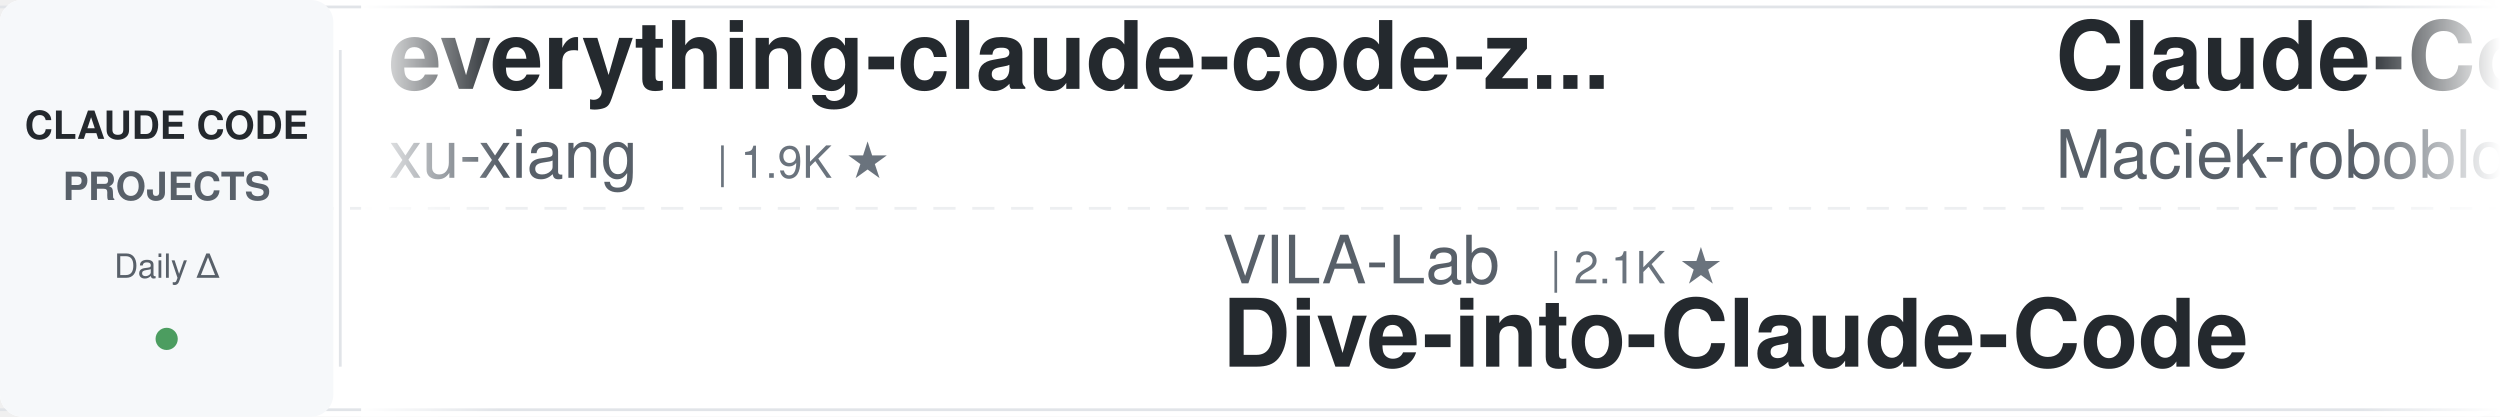
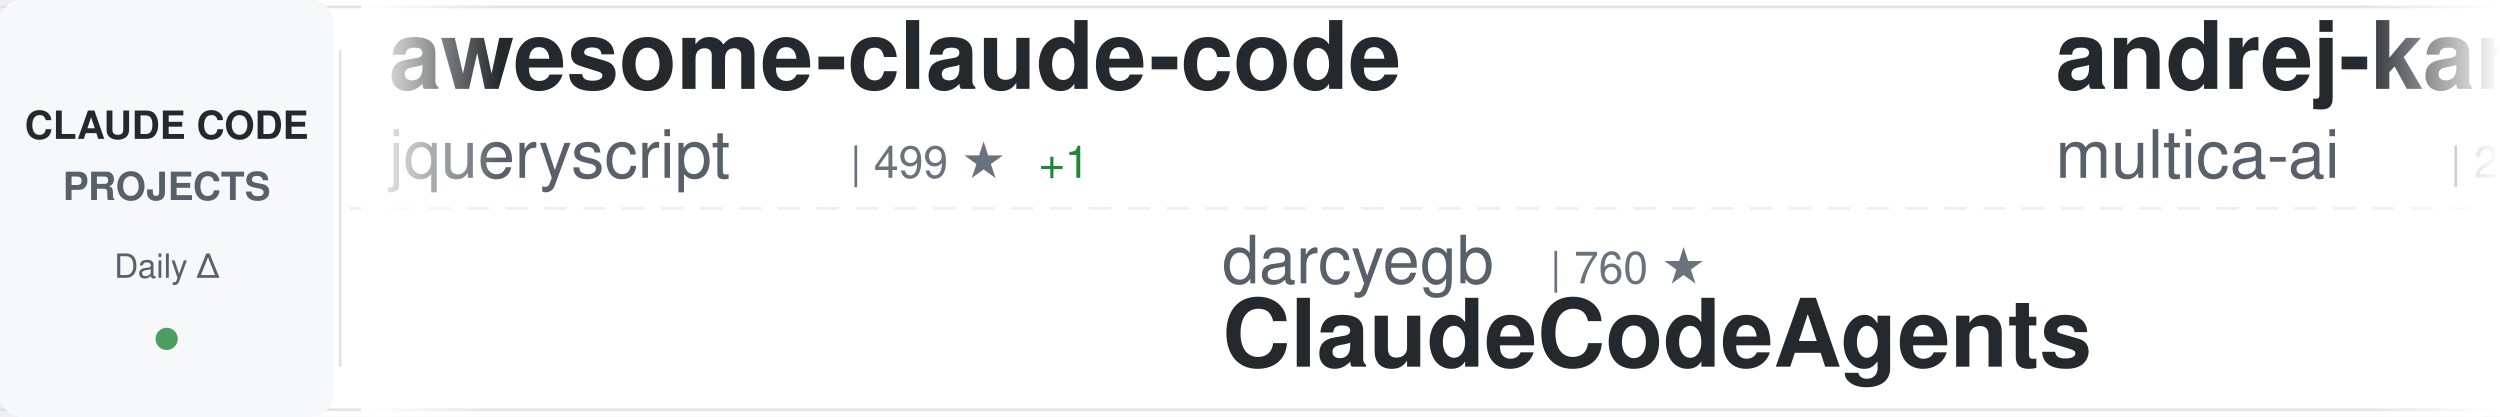
<svg xmlns="http://www.w3.org/2000/svg" width="900" height="150">
  <defs>
    <linearGradient id="awesomeLeftFade" x1="0%" y1="0%" x2="100%" y2="0%">
      <stop offset="0%" style="stop-color:#ffffff;stop-opacity:1" />
      <stop offset="100%" style="stop-color:#ffffff;stop-opacity:0" />
    </linearGradient>
    <linearGradient id="awesomeRightFade" x1="0%" y1="0%" x2="100%" y2="0%">
      <stop offset="0%" style="stop-color:#ffffff;stop-opacity:0" />
      <stop offset="100%" style="stop-color:#ffffff;stop-opacity:1" />
    </linearGradient>
  </defs>
  <rect width="900" height="150" fill="#ffffff" rx="8" />
  <rect x="0" y="2" width="900" height="1" fill="#e1e4e8" />
  <rect x="0" y="147" width="900" height="1" fill="#e1e4e8" />
  <line x1="0" y1="75" x2="900" y2="75" stroke="#e1e4e8" stroke-width="1" stroke-dasharray="8 6" opacity="0.6" />
  <rect x="0" y="0" width="120" height="150" fill="#f6f8fa" rx="8" />
  <text x="60" y="50" font-family="-apple-system, BlinkMacSystemFont, 'Segoe UI', Helvetica, Arial, sans-serif" font-size="14" font-weight="600" fill="#24292e" text-anchor="middle">CLAUDE CODE</text>
  <text x="60" y="72" font-family="-apple-system, BlinkMacSystemFont, 'Segoe UI', Helvetica, Arial, sans-serif" font-size="14" font-weight="600" fill="#586069" text-anchor="middle">PROJECTS</text>
  <text x="60" y="100" font-family="-apple-system, BlinkMacSystemFont, 'Segoe UI', Helvetica, Arial, sans-serif" font-size="12" font-weight="500" fill="#586069" text-anchor="middle">Daily Δ</text>
  <circle cx="60" cy="122" r="4" fill="#22863a" opacity="0.8" />
  <rect x="122" y="18" width="1" height="114" fill="#e1e4e8" />
  <clipPath id="awesomeTickerClip">
    <rect x="130" y="0" width="770" height="150" />
  </clipPath>
  <g clip-path="url(#awesomeTickerClip)">
    <g id="awesomeTickerItems">
      <animateTransform attributeName="transform" attributeType="XML" type="translate" from="0 0" to="-3000 0" dur="54s" repeatCount="indefinite" />
      <g transform="translate(0, 0)">
-         <text x="140" y="32" font-family="-apple-system, BlinkMacSystemFont, 'Segoe UI', Helvetica, Arial, sans-serif" font-size="34" font-weight="600" fill="#24292e">everything-claude-code-z...</text>
-         <text x="140" y="64" font-family="-apple-system, BlinkMacSystemFont, 'Segoe UI', Helvetica, Arial, sans-serif" font-size="24" font-weight="400" fill="#586069">xu-xiang</text>
-         <text x="258" y="64" font-family="-apple-system, BlinkMacSystemFont, 'Segoe UI', Helvetica, Arial, sans-serif" font-size="16" font-weight="500" fill="#6a737d">| 1.9K ★</text>
+         <text x="140" y="32" font-family="-apple-system, BlinkMacSystemFont, 'Segoe UI', Helvetica, Arial, sans-serif" font-size="34" font-weight="600" fill="#24292e">awesome-claude-code</text>
+         <text x="140" y="64" font-family="-apple-system, BlinkMacSystemFont, 'Segoe UI', Helvetica, Arial, sans-serif" font-size="24" font-weight="400" fill="#586069">jqueryscript</text>
+         <text x="306" y="64" font-family="-apple-system, BlinkMacSystemFont, 'Segoe UI', Helvetica, Arial, sans-serif" font-size="16" font-weight="500" fill="#6a737d">| 499 ★</text>
+         <text x="374" y="64" font-family="-apple-system, BlinkMacSystemFont, 'Segoe UI', Helvetica, Arial, sans-serif" font-size="16" font-weight="500" fill="#22863a"> +1</text>
      </g>
      <g transform="translate(300, 0)">
-         <text x="140" y="102" font-family="-apple-system, BlinkMacSystemFont, 'Segoe UI', Helvetica, Arial, sans-serif" font-size="24" font-weight="400" fill="#586069">VILA-Lab</text>
-         <text x="258" y="102" font-family="-apple-system, BlinkMacSystemFont, 'Segoe UI', Helvetica, Arial, sans-serif" font-size="16" font-weight="500" fill="#6a737d">| 2.1K ★</text>
-         <text x="140" y="132" font-family="-apple-system, BlinkMacSystemFont, 'Segoe UI', Helvetica, Arial, sans-serif" font-size="34" font-weight="600" fill="#24292e">Dive-into-Claude-Code</text>
+         <text x="140" y="102" font-family="-apple-system, BlinkMacSystemFont, 'Segoe UI', Helvetica, Arial, sans-serif" font-size="24" font-weight="400" fill="#586069">darcyegb</text>
+         <text x="258" y="102" font-family="-apple-system, BlinkMacSystemFont, 'Segoe UI', Helvetica, Arial, sans-serif" font-size="16" font-weight="500" fill="#6a737d">| 760 ★</text>
+         <text x="140" y="132" font-family="-apple-system, BlinkMacSystemFont, 'Segoe UI', Helvetica, Arial, sans-serif" font-size="34" font-weight="600" fill="#24292e">ClaudeCodeAgents</text>
      </g>
      <g transform="translate(600, 0)">
-         <text x="140" y="32" font-family="-apple-system, BlinkMacSystemFont, 'Segoe UI', Helvetica, Arial, sans-serif" font-size="34" font-weight="600" fill="#24292e">Claude-Code-Usage-Monito...</text>
-         <text x="140" y="64" font-family="-apple-system, BlinkMacSystemFont, 'Segoe UI', Helvetica, Arial, sans-serif" font-size="24" font-weight="400" fill="#586069">Maciek-roboblog</text>
-         <text x="342" y="64" font-family="-apple-system, BlinkMacSystemFont, 'Segoe UI', Helvetica, Arial, sans-serif" font-size="16" font-weight="500" fill="#6a737d">| 8.6K ★</text>
+         <text x="140" y="32" font-family="-apple-system, BlinkMacSystemFont, 'Segoe UI', Helvetica, Arial, sans-serif" font-size="34" font-weight="600" fill="#24292e">andrej-karpathy-skills</text>
+         <text x="140" y="64" font-family="-apple-system, BlinkMacSystemFont, 'Segoe UI', Helvetica, Arial, sans-serif" font-size="24" font-weight="400" fill="#586069">multica-ai</text>
+         <text x="282" y="64" font-family="-apple-system, BlinkMacSystemFont, 'Segoe UI', Helvetica, Arial, sans-serif" font-size="16" font-weight="500" fill="#6a737d">| 202.4K ★</text>
+         <text x="377" y="64" font-family="-apple-system, BlinkMacSystemFont, 'Segoe UI', Helvetica, Arial, sans-serif" font-size="16" font-weight="500" fill="#22863a"> +36</text>
      </g>
      <g transform="translate(900, 0)">
-         <text x="140" y="102" font-family="-apple-system, BlinkMacSystemFont, 'Segoe UI', Helvetica, Arial, sans-serif" font-size="24" font-weight="400" fill="#586069">1rgs</text>
-         <text x="210" y="102" font-family="-apple-system, BlinkMacSystemFont, 'Segoe UI', Helvetica, Arial, sans-serif" font-size="16" font-weight="500" fill="#6a737d">| 3.7K ★</text>
-         <text x="140" y="132" font-family="-apple-system, BlinkMacSystemFont, 'Segoe UI', Helvetica, Arial, sans-serif" font-size="34" font-weight="600" fill="#24292e">claude-code-proxy</text>
+         <text x="140" y="102" font-family="-apple-system, BlinkMacSystemFont, 'Segoe UI', Helvetica, Arial, sans-serif" font-size="24" font-weight="400" fill="#586069">asgeirtj</text>
+         <text x="258" y="102" font-family="-apple-system, BlinkMacSystemFont, 'Segoe UI', Helvetica, Arial, sans-serif" font-size="16" font-weight="500" fill="#6a737d">| 62.9K ★</text>
+         <text x="344" y="102" font-family="-apple-system, BlinkMacSystemFont, 'Segoe UI', Helvetica, Arial, sans-serif" font-size="16" font-weight="500" fill="#22863a"> +6</text>
+         <text x="140" y="132" font-family="-apple-system, BlinkMacSystemFont, 'Segoe UI', Helvetica, Arial, sans-serif" font-size="34" font-weight="600" fill="#24292e">system_prompts_leaks</text>
      </g>
      <g transform="translate(1200, 0)">
-         <text x="140" y="32" font-family="-apple-system, BlinkMacSystemFont, 'Segoe UI', Helvetica, Arial, sans-serif" font-size="34" font-weight="600" fill="#24292e">claude-code-harness</text>
-         <text x="140" y="64" font-family="-apple-system, BlinkMacSystemFont, 'Segoe UI', Helvetica, Arial, sans-serif" font-size="24" font-weight="400" fill="#586069">Chachamaru127</text>
-         <text x="318" y="64" font-family="-apple-system, BlinkMacSystemFont, 'Segoe UI', Helvetica, Arial, sans-serif" font-size="16" font-weight="500" fill="#6a737d">| 3.1K ★</text>
+         <text x="140" y="32" font-family="-apple-system, BlinkMacSystemFont, 'Segoe UI', Helvetica, Arial, sans-serif" font-size="34" font-weight="600" fill="#24292e">claude-code-local</text>
+         <text x="140" y="64" font-family="-apple-system, BlinkMacSystemFont, 'Segoe UI', Helvetica, Arial, sans-serif" font-size="24" font-weight="400" fill="#586069">nicedreamzapp</text>
+         <text x="318" y="64" font-family="-apple-system, BlinkMacSystemFont, 'Segoe UI', Helvetica, Arial, sans-serif" font-size="16" font-weight="500" fill="#6a737d">| 3.2K ★</text>
+         <text x="395" y="64" font-family="-apple-system, BlinkMacSystemFont, 'Segoe UI', Helvetica, Arial, sans-serif" font-size="16" font-weight="500" fill="#22863a"> +1</text>
      </g>
      <g transform="translate(1500, 0)">
-         <text x="140" y="102" font-family="-apple-system, BlinkMacSystemFont, 'Segoe UI', Helvetica, Arial, sans-serif" font-size="24" font-weight="400" fill="#586069">diet103</text>
-         <text x="246" y="102" font-family="-apple-system, BlinkMacSystemFont, 'Segoe UI', Helvetica, Arial, sans-serif" font-size="16" font-weight="500" fill="#6a737d">| 10.0K ★</text>
-         <text x="140" y="132" font-family="-apple-system, BlinkMacSystemFont, 'Segoe UI', Helvetica, Arial, sans-serif" font-size="34" font-weight="600" fill="#24292e">claude-code-infrastructu...</text>
+         <text x="140" y="102" font-family="-apple-system, BlinkMacSystemFont, 'Segoe UI', Helvetica, Arial, sans-serif" font-size="24" font-weight="400" fill="#586069">Piebald-AI</text>
+         <text x="282" y="102" font-family="-apple-system, BlinkMacSystemFont, 'Segoe UI', Helvetica, Arial, sans-serif" font-size="16" font-weight="500" fill="#6a737d">| 12.3K ★</text>
+         <text x="368" y="102" font-family="-apple-system, BlinkMacSystemFont, 'Segoe UI', Helvetica, Arial, sans-serif" font-size="16" font-weight="500" fill="#22863a"> +1</text>
+         <text x="140" y="132" font-family="-apple-system, BlinkMacSystemFont, 'Segoe UI', Helvetica, Arial, sans-serif" font-size="34" font-weight="600" fill="#24292e">claude-code-system-promp...</text>
      </g>
      <g transform="translate(1800, 0)">
-         <text x="140" y="32" font-family="-apple-system, BlinkMacSystemFont, 'Segoe UI', Helvetica, Arial, sans-serif" font-size="34" font-weight="600" fill="#24292e">learn-claude-code</text>
-         <text x="140" y="64" font-family="-apple-system, BlinkMacSystemFont, 'Segoe UI', Helvetica, Arial, sans-serif" font-size="24" font-weight="400" fill="#586069">shareAI-lab</text>
-         <text x="294" y="64" font-family="-apple-system, BlinkMacSystemFont, 'Segoe UI', Helvetica, Arial, sans-serif" font-size="16" font-weight="500" fill="#6a737d">| 74.2K ★</text>
-         <text x="380" y="64" font-family="-apple-system, BlinkMacSystemFont, 'Segoe UI', Helvetica, Arial, sans-serif" font-size="16" font-weight="500" fill="#22863a"> +10</text>
+         <text x="140" y="32" font-family="-apple-system, BlinkMacSystemFont, 'Segoe UI', Helvetica, Arial, sans-serif" font-size="34" font-weight="600" fill="#24292e">claude-code-source</text>
+         <text x="140" y="64" font-family="-apple-system, BlinkMacSystemFont, 'Segoe UI', Helvetica, Arial, sans-serif" font-size="24" font-weight="400" fill="#586069">JrCx7scC</text>
+         <text x="258" y="64" font-family="-apple-system, BlinkMacSystemFont, 'Segoe UI', Helvetica, Arial, sans-serif" font-size="16" font-weight="500" fill="#6a737d">| 373 ★</text>
      </g>
      <g transform="translate(2100, 0)">
-         <text x="140" y="102" font-family="-apple-system, BlinkMacSystemFont, 'Segoe UI', Helvetica, Arial, sans-serif" font-size="24" font-weight="400" fill="#586069">liuup</text>
-         <text x="222" y="102" font-family="-apple-system, BlinkMacSystemFont, 'Segoe UI', Helvetica, Arial, sans-serif" font-size="16" font-weight="500" fill="#6a737d">| 3.8K ★</text>
-         <text x="299" y="102" font-family="-apple-system, BlinkMacSystemFont, 'Segoe UI', Helvetica, Arial, sans-serif" font-size="16" font-weight="500" fill="#22863a"> +1</text>
-         <text x="140" y="132" font-family="-apple-system, BlinkMacSystemFont, 'Segoe UI', Helvetica, Arial, sans-serif" font-size="34" font-weight="600" fill="#24292e">claude-code-analysis</text>
+         <text x="140" y="102" font-family="-apple-system, BlinkMacSystemFont, 'Segoe UI', Helvetica, Arial, sans-serif" font-size="24" font-weight="400" fill="#586069">Alishahryar1</text>
+         <text x="306" y="102" font-family="-apple-system, BlinkMacSystemFont, 'Segoe UI', Helvetica, Arial, sans-serif" font-size="16" font-weight="500" fill="#6a737d">| 45.5K ★</text>
+         <text x="392" y="102" font-family="-apple-system, BlinkMacSystemFont, 'Segoe UI', Helvetica, Arial, sans-serif" font-size="16" font-weight="500" fill="#22863a"> +20</text>
+         <text x="140" y="132" font-family="-apple-system, BlinkMacSystemFont, 'Segoe UI', Helvetica, Arial, sans-serif" font-size="34" font-weight="600" fill="#24292e">free-claude-code</text>
      </g>
      <g transform="translate(2400, 0)">
-         <text x="140" y="32" font-family="-apple-system, BlinkMacSystemFont, 'Segoe UI', Helvetica, Arial, sans-serif" font-size="34" font-weight="600" fill="#24292e">claude-code-sourcemap</text>
-         <text x="140" y="64" font-family="-apple-system, BlinkMacSystemFont, 'Segoe UI', Helvetica, Arial, sans-serif" font-size="24" font-weight="400" fill="#586069">ChinaSiro</text>
-         <text x="270" y="64" font-family="-apple-system, BlinkMacSystemFont, 'Segoe UI', Helvetica, Arial, sans-serif" font-size="16" font-weight="500" fill="#6a737d">| 9.6K ★</text>
+         <text x="140" y="32" font-family="-apple-system, BlinkMacSystemFont, 'Segoe UI', Helvetica, Arial, sans-serif" font-size="34" font-weight="600" fill="#24292e">Claude-Code-Source-Study</text>
+         <text x="140" y="64" font-family="-apple-system, BlinkMacSystemFont, 'Segoe UI', Helvetica, Arial, sans-serif" font-size="24" font-weight="400" fill="#586069">luyao618</text>
+         <text x="258" y="64" font-family="-apple-system, BlinkMacSystemFont, 'Segoe UI', Helvetica, Arial, sans-serif" font-size="16" font-weight="500" fill="#6a737d">| 1.7K ★</text>
      </g>
      <g transform="translate(2700, 0)">
-         <text x="140" y="102" font-family="-apple-system, BlinkMacSystemFont, 'Segoe UI', Helvetica, Arial, sans-serif" font-size="24" font-weight="400" fill="#586069">repowise-dev</text>
-         <text x="306" y="102" font-family="-apple-system, BlinkMacSystemFont, 'Segoe UI', Helvetica, Arial, sans-serif" font-size="16" font-weight="500" fill="#6a737d">| 1.2K ★</text>
-         <text x="140" y="132" font-family="-apple-system, BlinkMacSystemFont, 'Segoe UI', Helvetica, Arial, sans-serif" font-size="34" font-weight="600" fill="#24292e">claude-code-prompts</text>
+         <text x="140" y="102" font-family="-apple-system, BlinkMacSystemFont, 'Segoe UI', Helvetica, Arial, sans-serif" font-size="24" font-weight="400" fill="#586069">feiskyer</text>
+         <text x="258" y="102" font-family="-apple-system, BlinkMacSystemFont, 'Segoe UI', Helvetica, Arial, sans-serif" font-size="16" font-weight="500" fill="#6a737d">| 1.6K ★</text>
+         <text x="140" y="132" font-family="-apple-system, BlinkMacSystemFont, 'Segoe UI', Helvetica, Arial, sans-serif" font-size="34" font-weight="600" fill="#24292e">claude-code-settings</text>
      </g>
      <g transform="translate(3000, 0)">
-         <text x="140" y="32" font-family="-apple-system, BlinkMacSystemFont, 'Segoe UI', Helvetica, Arial, sans-serif" font-size="34" font-weight="600" fill="#24292e">everything-claude-code-z...</text>
-         <text x="140" y="64" font-family="-apple-system, BlinkMacSystemFont, 'Segoe UI', Helvetica, Arial, sans-serif" font-size="24" font-weight="400" fill="#586069">xu-xiang</text>
-         <text x="258" y="64" font-family="-apple-system, BlinkMacSystemFont, 'Segoe UI', Helvetica, Arial, sans-serif" font-size="16" font-weight="500" fill="#6a737d">| 1.9K ★</text>
+         <text x="140" y="32" font-family="-apple-system, BlinkMacSystemFont, 'Segoe UI', Helvetica, Arial, sans-serif" font-size="34" font-weight="600" fill="#24292e">awesome-claude-code</text>
+         <text x="140" y="64" font-family="-apple-system, BlinkMacSystemFont, 'Segoe UI', Helvetica, Arial, sans-serif" font-size="24" font-weight="400" fill="#586069">jqueryscript</text>
+         <text x="306" y="64" font-family="-apple-system, BlinkMacSystemFont, 'Segoe UI', Helvetica, Arial, sans-serif" font-size="16" font-weight="500" fill="#6a737d">| 499 ★</text>
+         <text x="374" y="64" font-family="-apple-system, BlinkMacSystemFont, 'Segoe UI', Helvetica, Arial, sans-serif" font-size="16" font-weight="500" fill="#22863a"> +1</text>
      </g>
      <g transform="translate(3300, 0)">
-         <text x="140" y="102" font-family="-apple-system, BlinkMacSystemFont, 'Segoe UI', Helvetica, Arial, sans-serif" font-size="24" font-weight="400" fill="#586069">VILA-Lab</text>
-         <text x="258" y="102" font-family="-apple-system, BlinkMacSystemFont, 'Segoe UI', Helvetica, Arial, sans-serif" font-size="16" font-weight="500" fill="#6a737d">| 2.1K ★</text>
-         <text x="140" y="132" font-family="-apple-system, BlinkMacSystemFont, 'Segoe UI', Helvetica, Arial, sans-serif" font-size="34" font-weight="600" fill="#24292e">Dive-into-Claude-Code</text>
+         <text x="140" y="102" font-family="-apple-system, BlinkMacSystemFont, 'Segoe UI', Helvetica, Arial, sans-serif" font-size="24" font-weight="400" fill="#586069">darcyegb</text>
+         <text x="258" y="102" font-family="-apple-system, BlinkMacSystemFont, 'Segoe UI', Helvetica, Arial, sans-serif" font-size="16" font-weight="500" fill="#6a737d">| 760 ★</text>
+         <text x="140" y="132" font-family="-apple-system, BlinkMacSystemFont, 'Segoe UI', Helvetica, Arial, sans-serif" font-size="34" font-weight="600" fill="#24292e">ClaudeCodeAgents</text>
      </g>
      <g transform="translate(3600, 0)">
-         <text x="140" y="32" font-family="-apple-system, BlinkMacSystemFont, 'Segoe UI', Helvetica, Arial, sans-serif" font-size="34" font-weight="600" fill="#24292e">Claude-Code-Usage-Monito...</text>
-         <text x="140" y="64" font-family="-apple-system, BlinkMacSystemFont, 'Segoe UI', Helvetica, Arial, sans-serif" font-size="24" font-weight="400" fill="#586069">Maciek-roboblog</text>
-         <text x="342" y="64" font-family="-apple-system, BlinkMacSystemFont, 'Segoe UI', Helvetica, Arial, sans-serif" font-size="16" font-weight="500" fill="#6a737d">| 8.6K ★</text>
+         <text x="140" y="32" font-family="-apple-system, BlinkMacSystemFont, 'Segoe UI', Helvetica, Arial, sans-serif" font-size="34" font-weight="600" fill="#24292e">andrej-karpathy-skills</text>
+         <text x="140" y="64" font-family="-apple-system, BlinkMacSystemFont, 'Segoe UI', Helvetica, Arial, sans-serif" font-size="24" font-weight="400" fill="#586069">multica-ai</text>
+         <text x="282" y="64" font-family="-apple-system, BlinkMacSystemFont, 'Segoe UI', Helvetica, Arial, sans-serif" font-size="16" font-weight="500" fill="#6a737d">| 202.4K ★</text>
+         <text x="377" y="64" font-family="-apple-system, BlinkMacSystemFont, 'Segoe UI', Helvetica, Arial, sans-serif" font-size="16" font-weight="500" fill="#22863a"> +36</text>
      </g>
      <g transform="translate(3900, 0)">
-         <text x="140" y="102" font-family="-apple-system, BlinkMacSystemFont, 'Segoe UI', Helvetica, Arial, sans-serif" font-size="24" font-weight="400" fill="#586069">1rgs</text>
-         <text x="210" y="102" font-family="-apple-system, BlinkMacSystemFont, 'Segoe UI', Helvetica, Arial, sans-serif" font-size="16" font-weight="500" fill="#6a737d">| 3.7K ★</text>
-         <text x="140" y="132" font-family="-apple-system, BlinkMacSystemFont, 'Segoe UI', Helvetica, Arial, sans-serif" font-size="34" font-weight="600" fill="#24292e">claude-code-proxy</text>
+         <text x="140" y="102" font-family="-apple-system, BlinkMacSystemFont, 'Segoe UI', Helvetica, Arial, sans-serif" font-size="24" font-weight="400" fill="#586069">asgeirtj</text>
+         <text x="258" y="102" font-family="-apple-system, BlinkMacSystemFont, 'Segoe UI', Helvetica, Arial, sans-serif" font-size="16" font-weight="500" fill="#6a737d">| 62.9K ★</text>
+         <text x="344" y="102" font-family="-apple-system, BlinkMacSystemFont, 'Segoe UI', Helvetica, Arial, sans-serif" font-size="16" font-weight="500" fill="#22863a"> +6</text>
+         <text x="140" y="132" font-family="-apple-system, BlinkMacSystemFont, 'Segoe UI', Helvetica, Arial, sans-serif" font-size="34" font-weight="600" fill="#24292e">system_prompts_leaks</text>
      </g>
    </g>
  </g>
  <rect x="130" y="0" width="50" height="150" fill="url(#awesomeLeftFade)" />
  <rect x="850" y="0" width="50" height="150" fill="url(#awesomeRightFade)" />
</svg>
